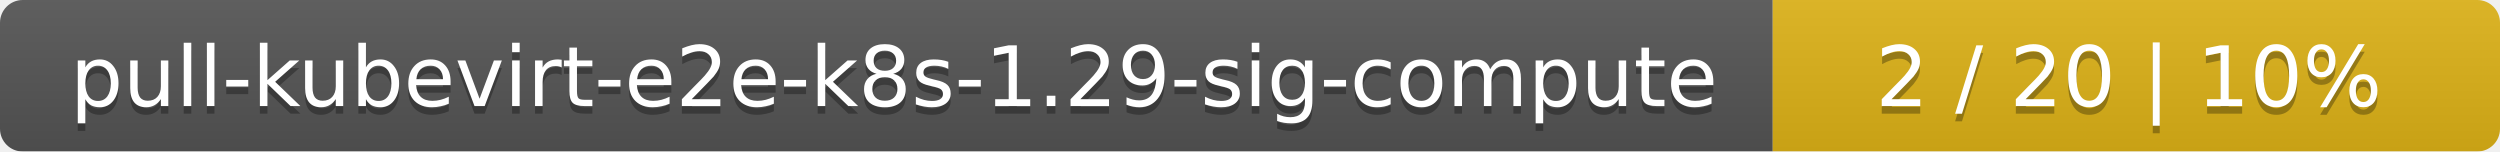
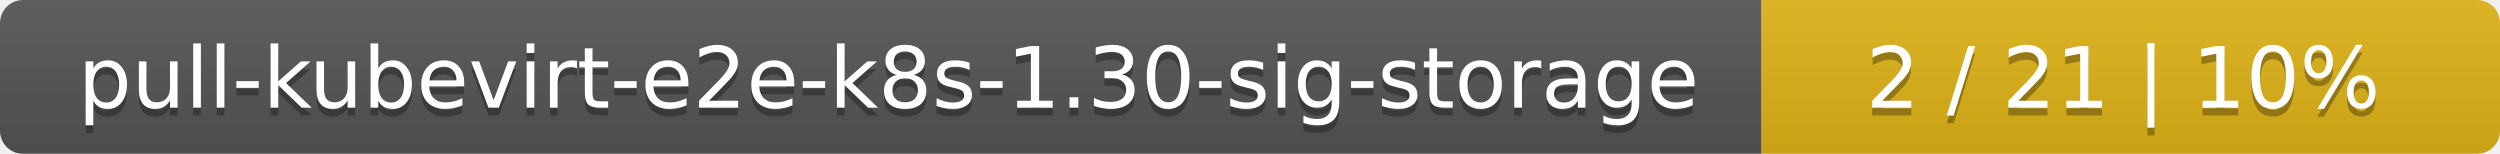
- <svg xmlns="http://www.w3.org/2000/svg" width="330" height="20">
+ <svg xmlns="http://www.w3.org/2000/svg" width="325" height="20">
  <linearGradient id="smooth" x2="0" y2="100%">
    <stop offset="0" stop-color="#bbb" stop-opacity=".1" />
    <stop offset="1" stop-opacity=".1" />
  </linearGradient>
  <mask id="round">
-     <rect width="330" height="20" rx="3" fill="#fff" />
+     <rect width="325" height="20" rx="3" fill="#fff" />
  </mask>
  <g mask="url(#round)">
-     <rect width="234" height="20" fill="#555" />
-     <rect x="234" width="96" height="20" fill="#dfb317" />
-     <rect width="330" height="20" fill="url(#smooth)" />
+     <rect width="229" height="20" fill="#555" />
+     <rect x="229" width="96" height="20" fill="#dfb317" />
+     <rect width="325" height="20" fill="url(#smooth)" />
  </g>
  <g fill="#fff" text-anchor="middle" font-family="DejaVu Sans,Verdana,Geneva,sans-serif" font-size="11">
-     <text x="118" y="15" fill="#010101" fill-opacity=".3">pull-kubevirt-e2e-k8s-1.29-sig-compute</text>
-     <text x="118" y="14">pull-kubevirt-e2e-k8s-1.29-sig-compute</text>
-     <text x="281" y="15" fill="#010101" fill-opacity=".3">2 / 20    |    10%</text>
-     <text x="281" y="14">2 / 20    |    10%</text>
+     <text x="115.5" y="15" fill="#010101" fill-opacity=".3">pull-kubevirt-e2e-k8s-1.30-sig-storage</text>
+     <text x="115.5" y="14">pull-kubevirt-e2e-k8s-1.30-sig-storage</text>
+     <text x="276" y="15" fill="#010101" fill-opacity=".3">2 / 21    |    10%</text>
+     <text x="276" y="14">2 / 21    |    10%</text>
  </g>
</svg>
